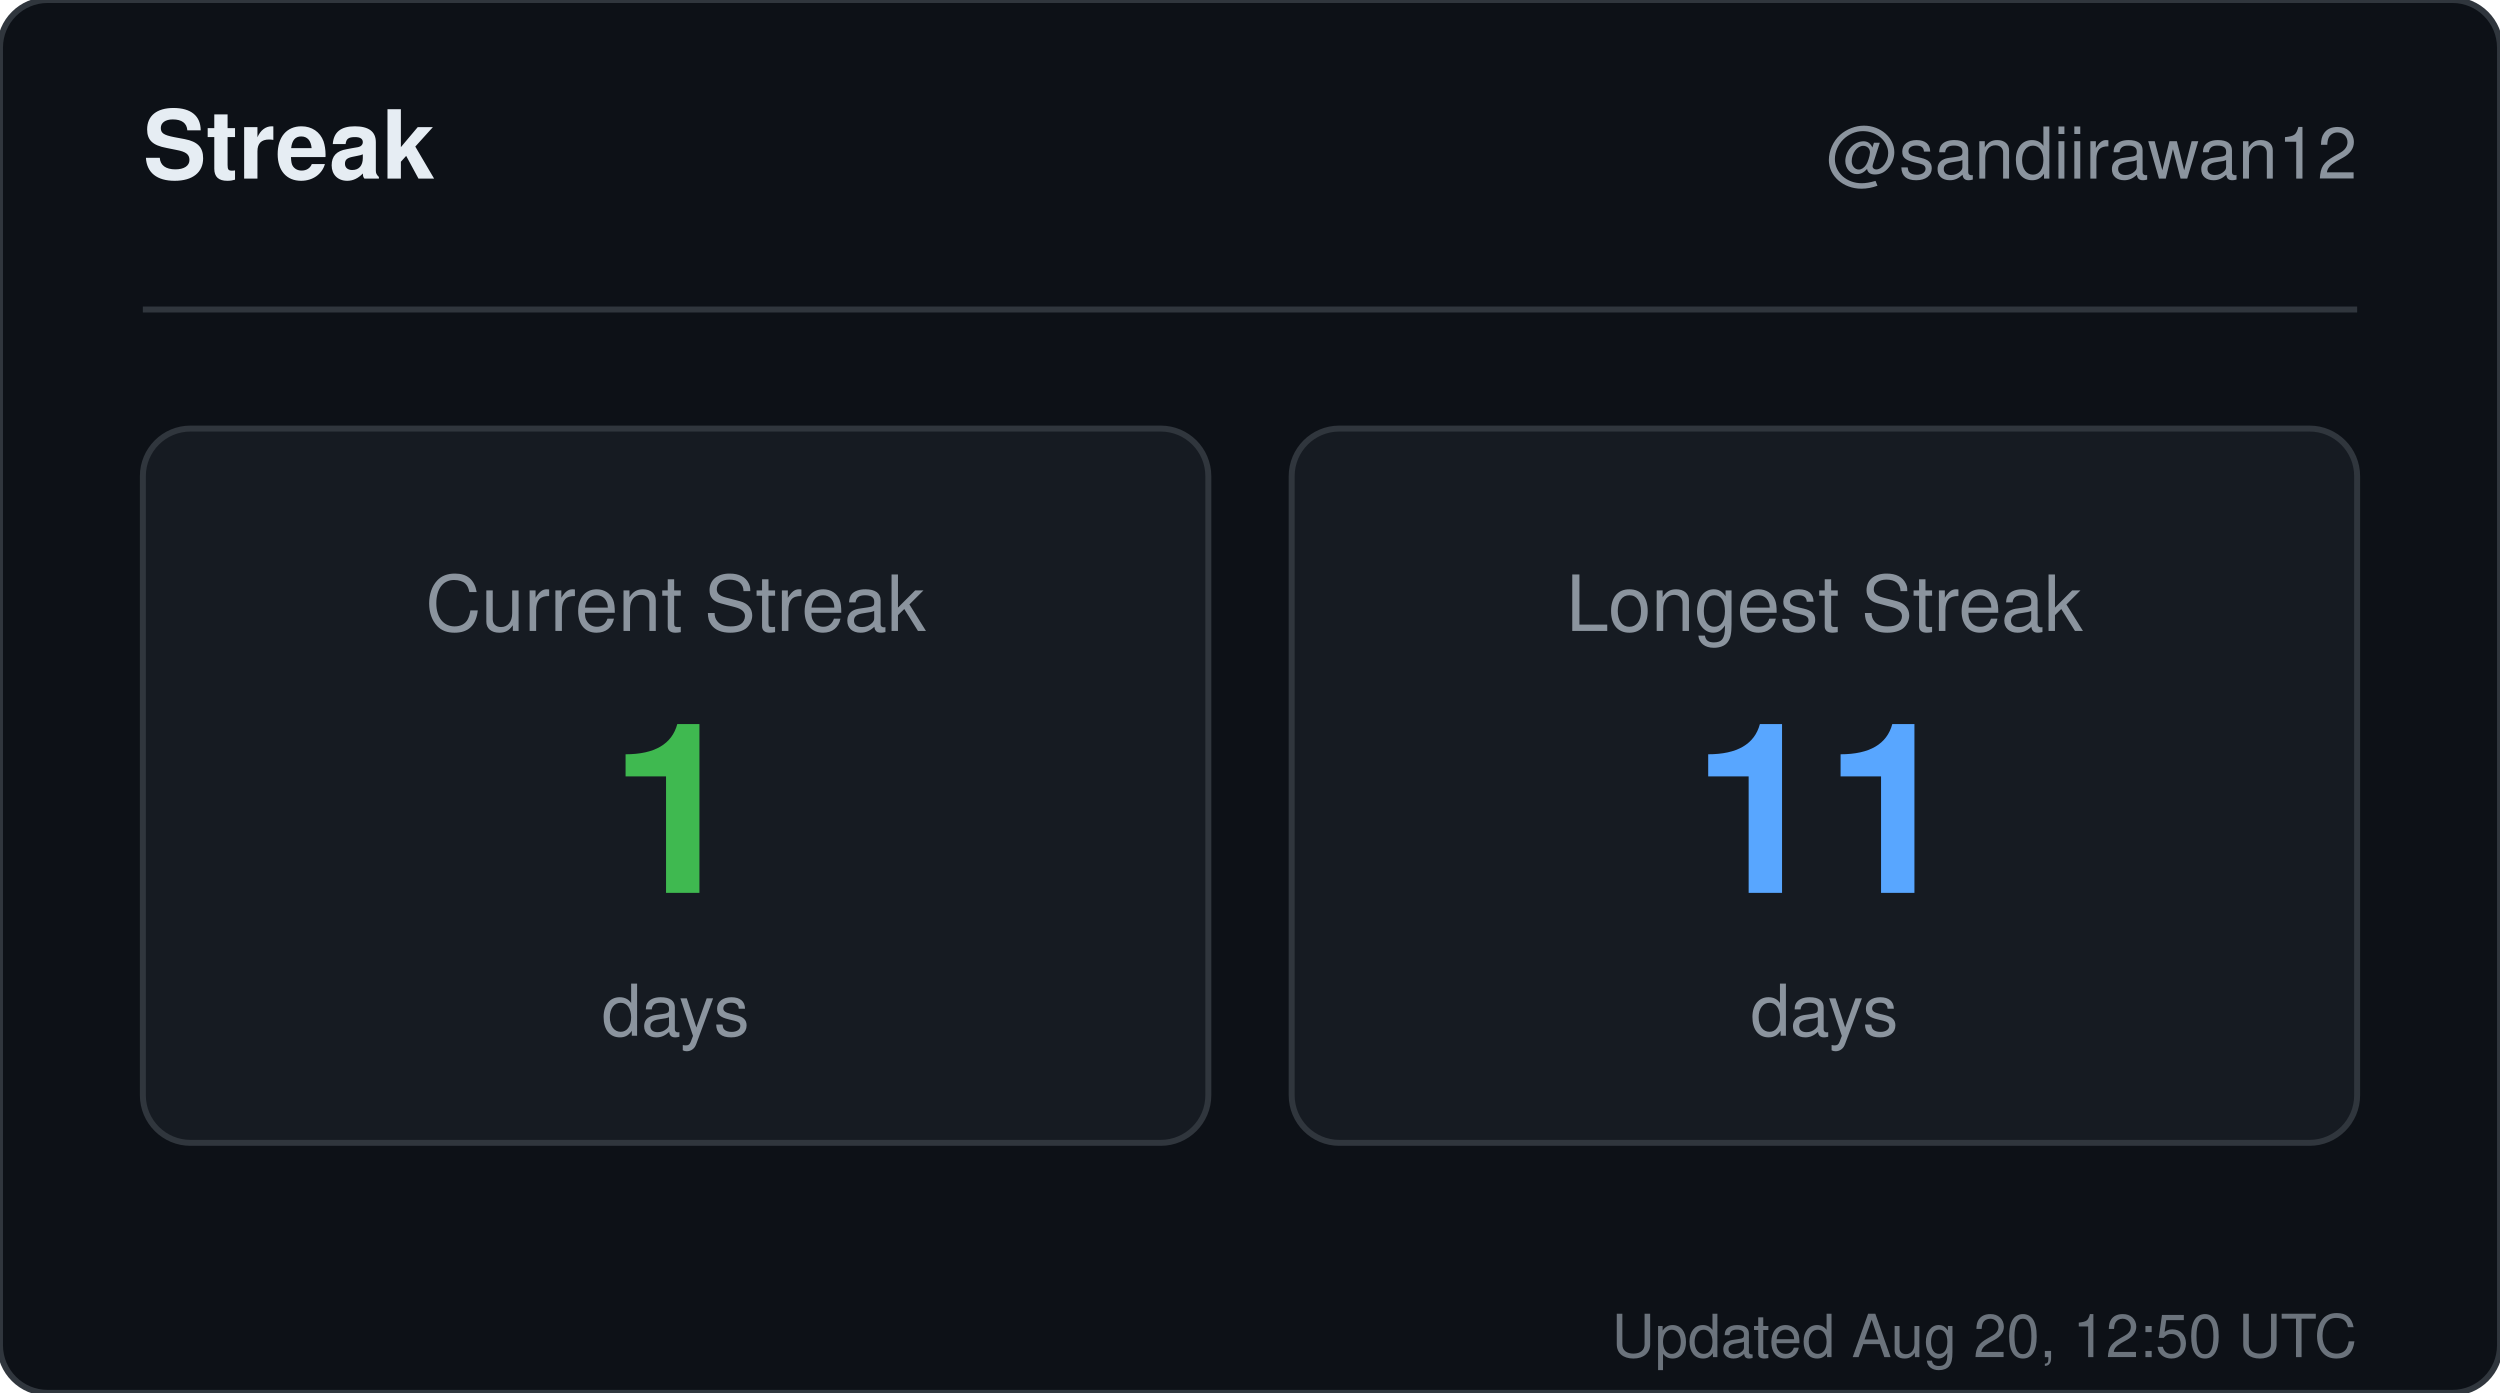
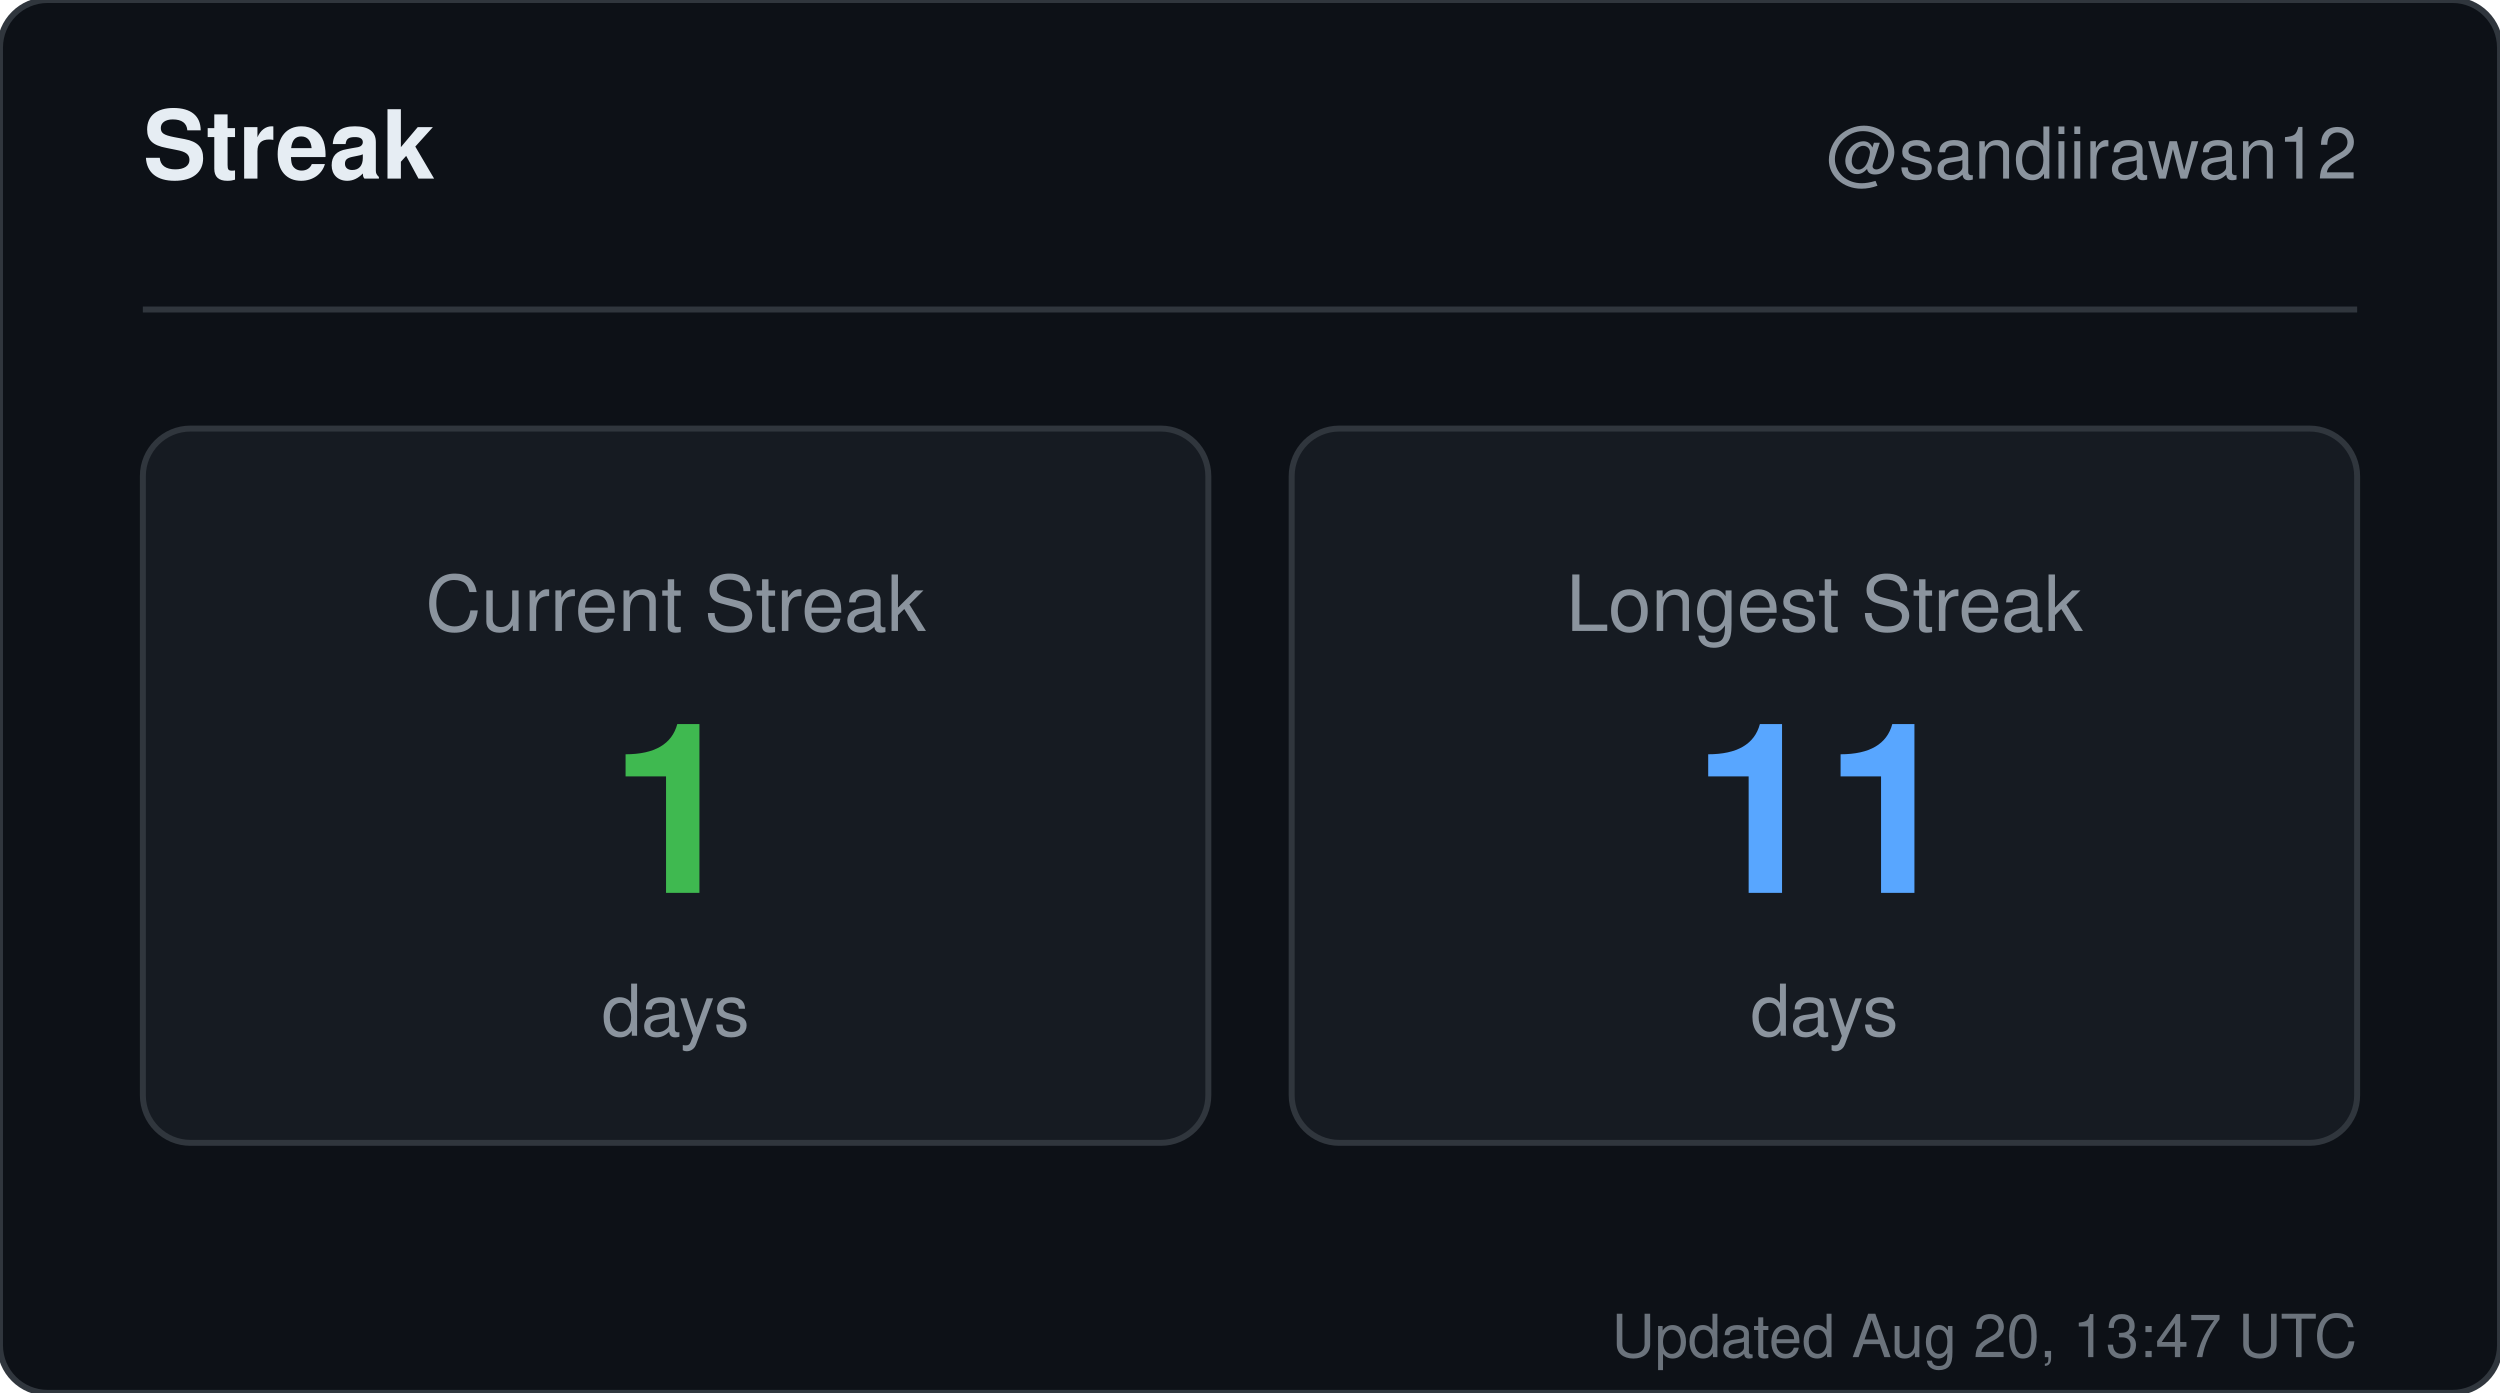
<svg xmlns="http://www.w3.org/2000/svg" width="420" height="234" viewBox="0 0 420 234" role="img" aria-label="Streak for sandiirawan12">
  <rect width="420" height="234" rx="8" fill="#0d1117" stroke="#30363d" />
  <g font-family="-apple-system, BlinkMacSystemFont, Segoe UI, Helvetica, Arial, sans-serif">
    <text x="24" y="30" fill="#e6edf3" font-size="16" font-weight="700">Streak</text>
    <text x="396" y="30" fill="#8b949e" font-size="12" text-anchor="end">@sandiirawan12</text>
    <line x1="24" y1="52" x2="396" y2="52" stroke="#30363d" />
    <rect x="24" y="72" width="179" height="120" rx="8" fill="#161b22" stroke="#30363d" />
    <text x="113.5" y="106" fill="#8b949e" font-size="13" text-anchor="middle">Current Streak</text>
    <text x="113.5" y="150" fill="#3fb950" font-size="40" font-weight="700" text-anchor="middle">1</text>
    <text x="113.5" y="174" fill="#8b949e" font-size="12" text-anchor="middle">days</text>
    <rect x="217" y="72" width="179" height="120" rx="8" fill="#161b22" stroke="#30363d" />
    <text x="306.5" y="106" fill="#8b949e" font-size="13" text-anchor="middle">Longest Streak</text>
    <text x="306.5" y="150" fill="#58a6ff" font-size="40" font-weight="700" text-anchor="middle">11</text>
    <text x="306.5" y="174" fill="#8b949e" font-size="12" text-anchor="middle">days</text>
-     <text x="396" y="228" fill="#8b949e" font-size="10" text-anchor="end" opacity="0.75">Updated Aug 20, 12:50 UTC</text>
+     <text x="396" y="228" fill="#8b949e" font-size="10" text-anchor="end" opacity="0.75">Updated Aug 20, 13:47 UTC</text>
  </g>
</svg>
